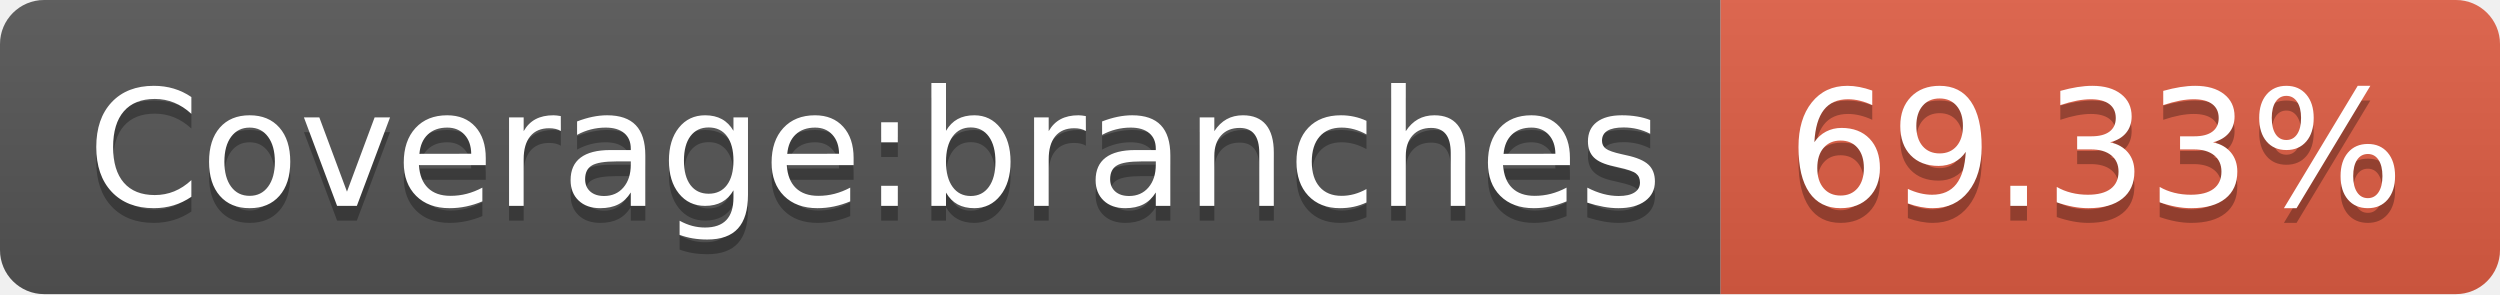
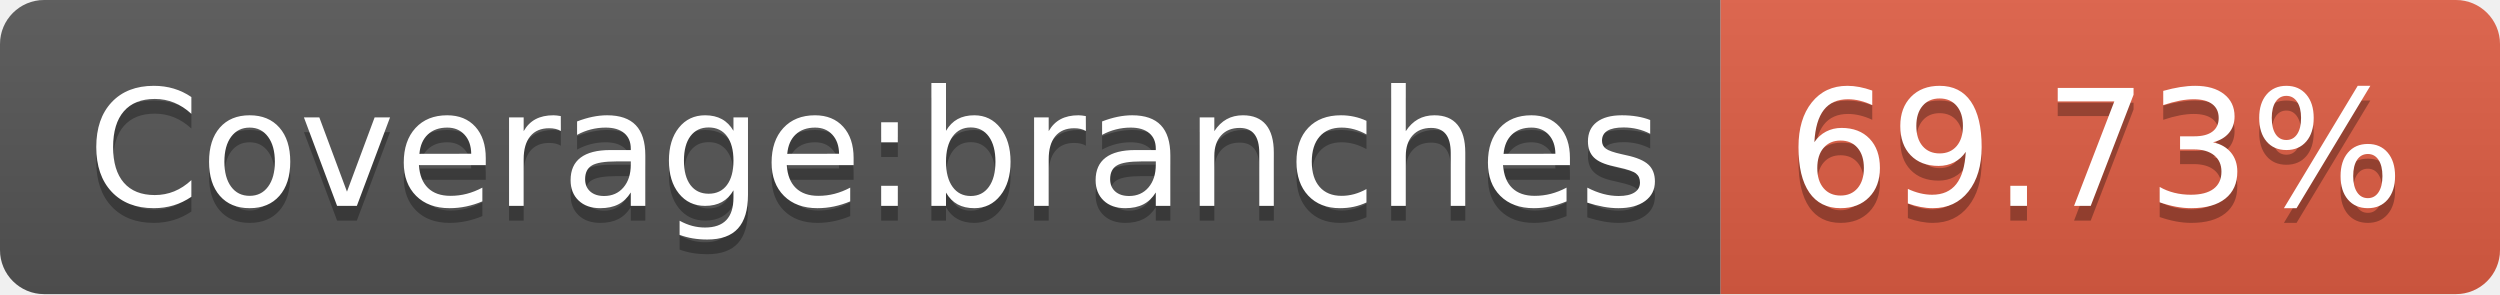
<svg xmlns="http://www.w3.org/2000/svg" width="170" height="20">
  <linearGradient id="b" x2="0" y2="100%">
    <stop offset="0" stop-color="#bbb" stop-opacity=".1" />
    <stop offset="1" stop-opacity=".1" />
  </linearGradient>
  <clipPath id="a">
    <rect width="170" height="20" rx="3" fill="#fff" />
  </clipPath>
  <g clip-path="url(#a)">
    <path fill="#555" d="M0 0h117v20H0z" />
    <path fill="#e05d44" d="M117 0h53v20H117z" />
    <path fill="url(#b)" d="M0 0h170v20H0z" />
  </g>
  <g fill="#fff" text-anchor="middle" font-family="DejaVu Sans,Verdana,Geneva,sans-serif" font-size="110">
    <text x="595" y="150" fill="#010101" fill-opacity=".3" transform="scale(.1)" textLength="1070">Coverage:branches</text>
    <text x="595" y="140" transform="scale(.1)" textLength="1070">Coverage:branches</text>
-     <text x="1425" y="150" fill="#010101" fill-opacity=".3" transform="scale(.1)" textLength="430">69.33%</text>
-     <text x="1425" y="140" transform="scale(.1)" textLength="430">69.33%</text>
+     <text x="1425" y="150" fill="#010101" fill-opacity=".3" transform="scale(.1)" textLength="430">69.73%</text>
+     <text x="1425" y="140" transform="scale(.1)" textLength="430">69.73%</text>
  </g>
</svg>
